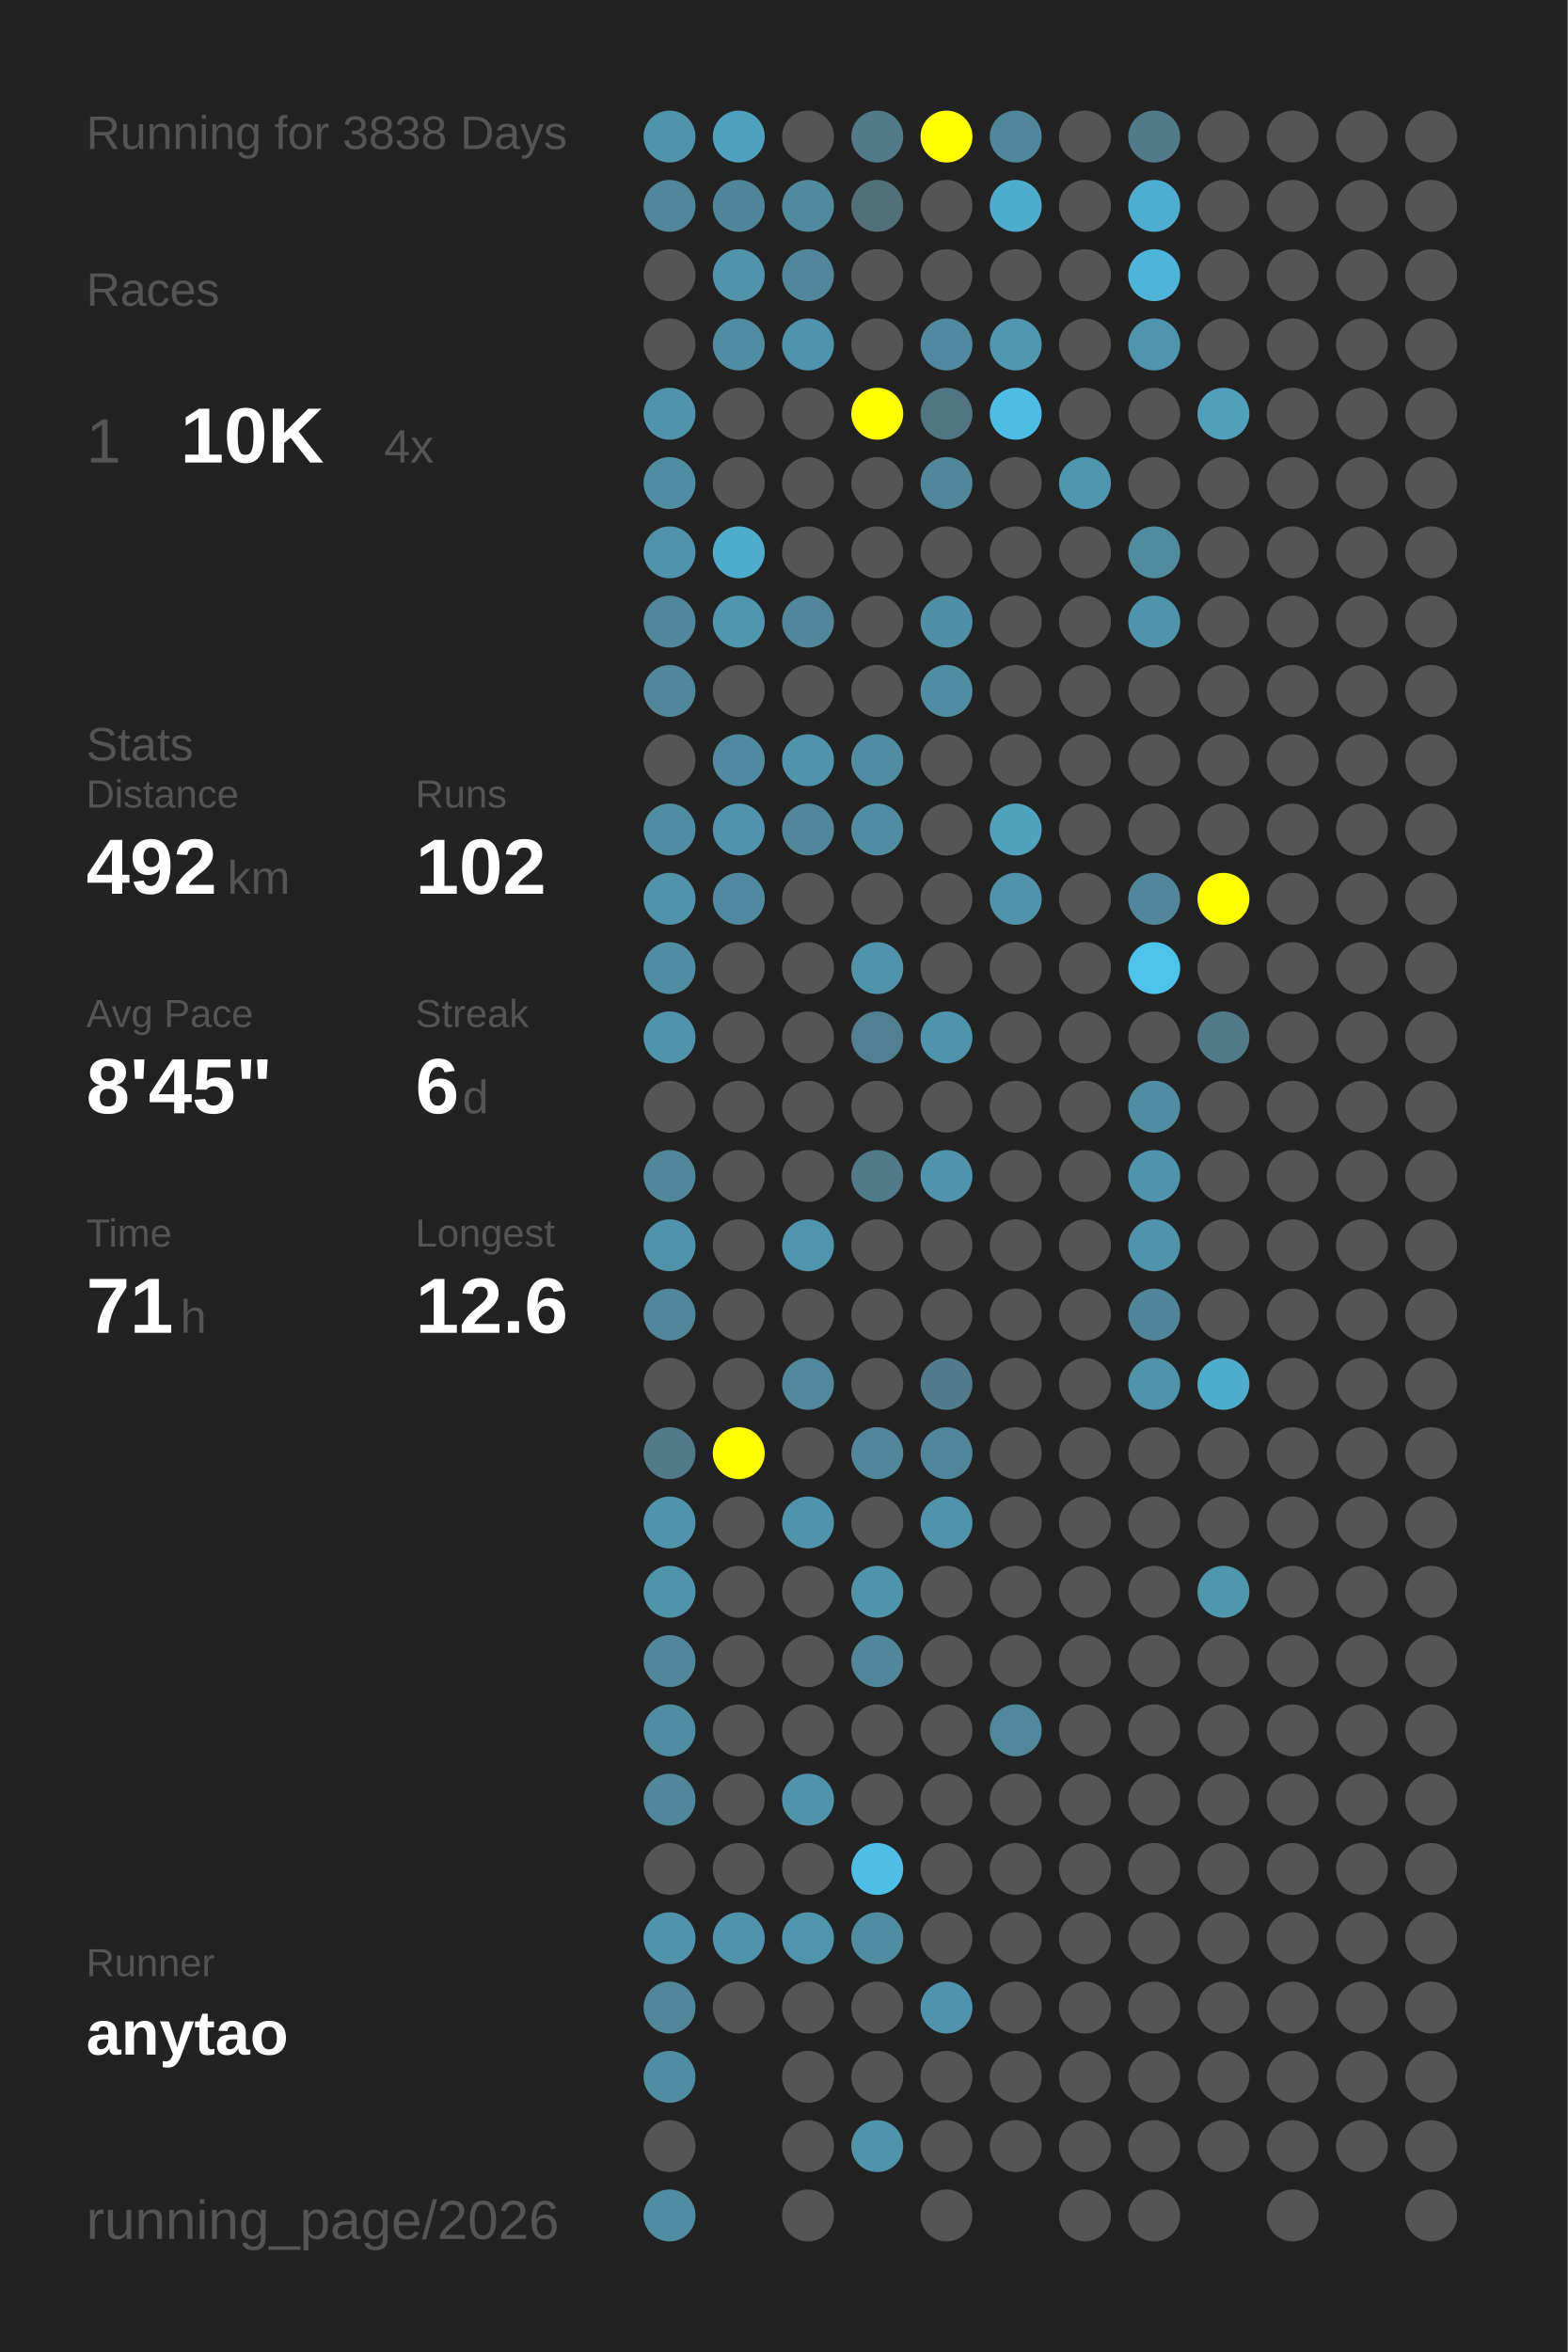
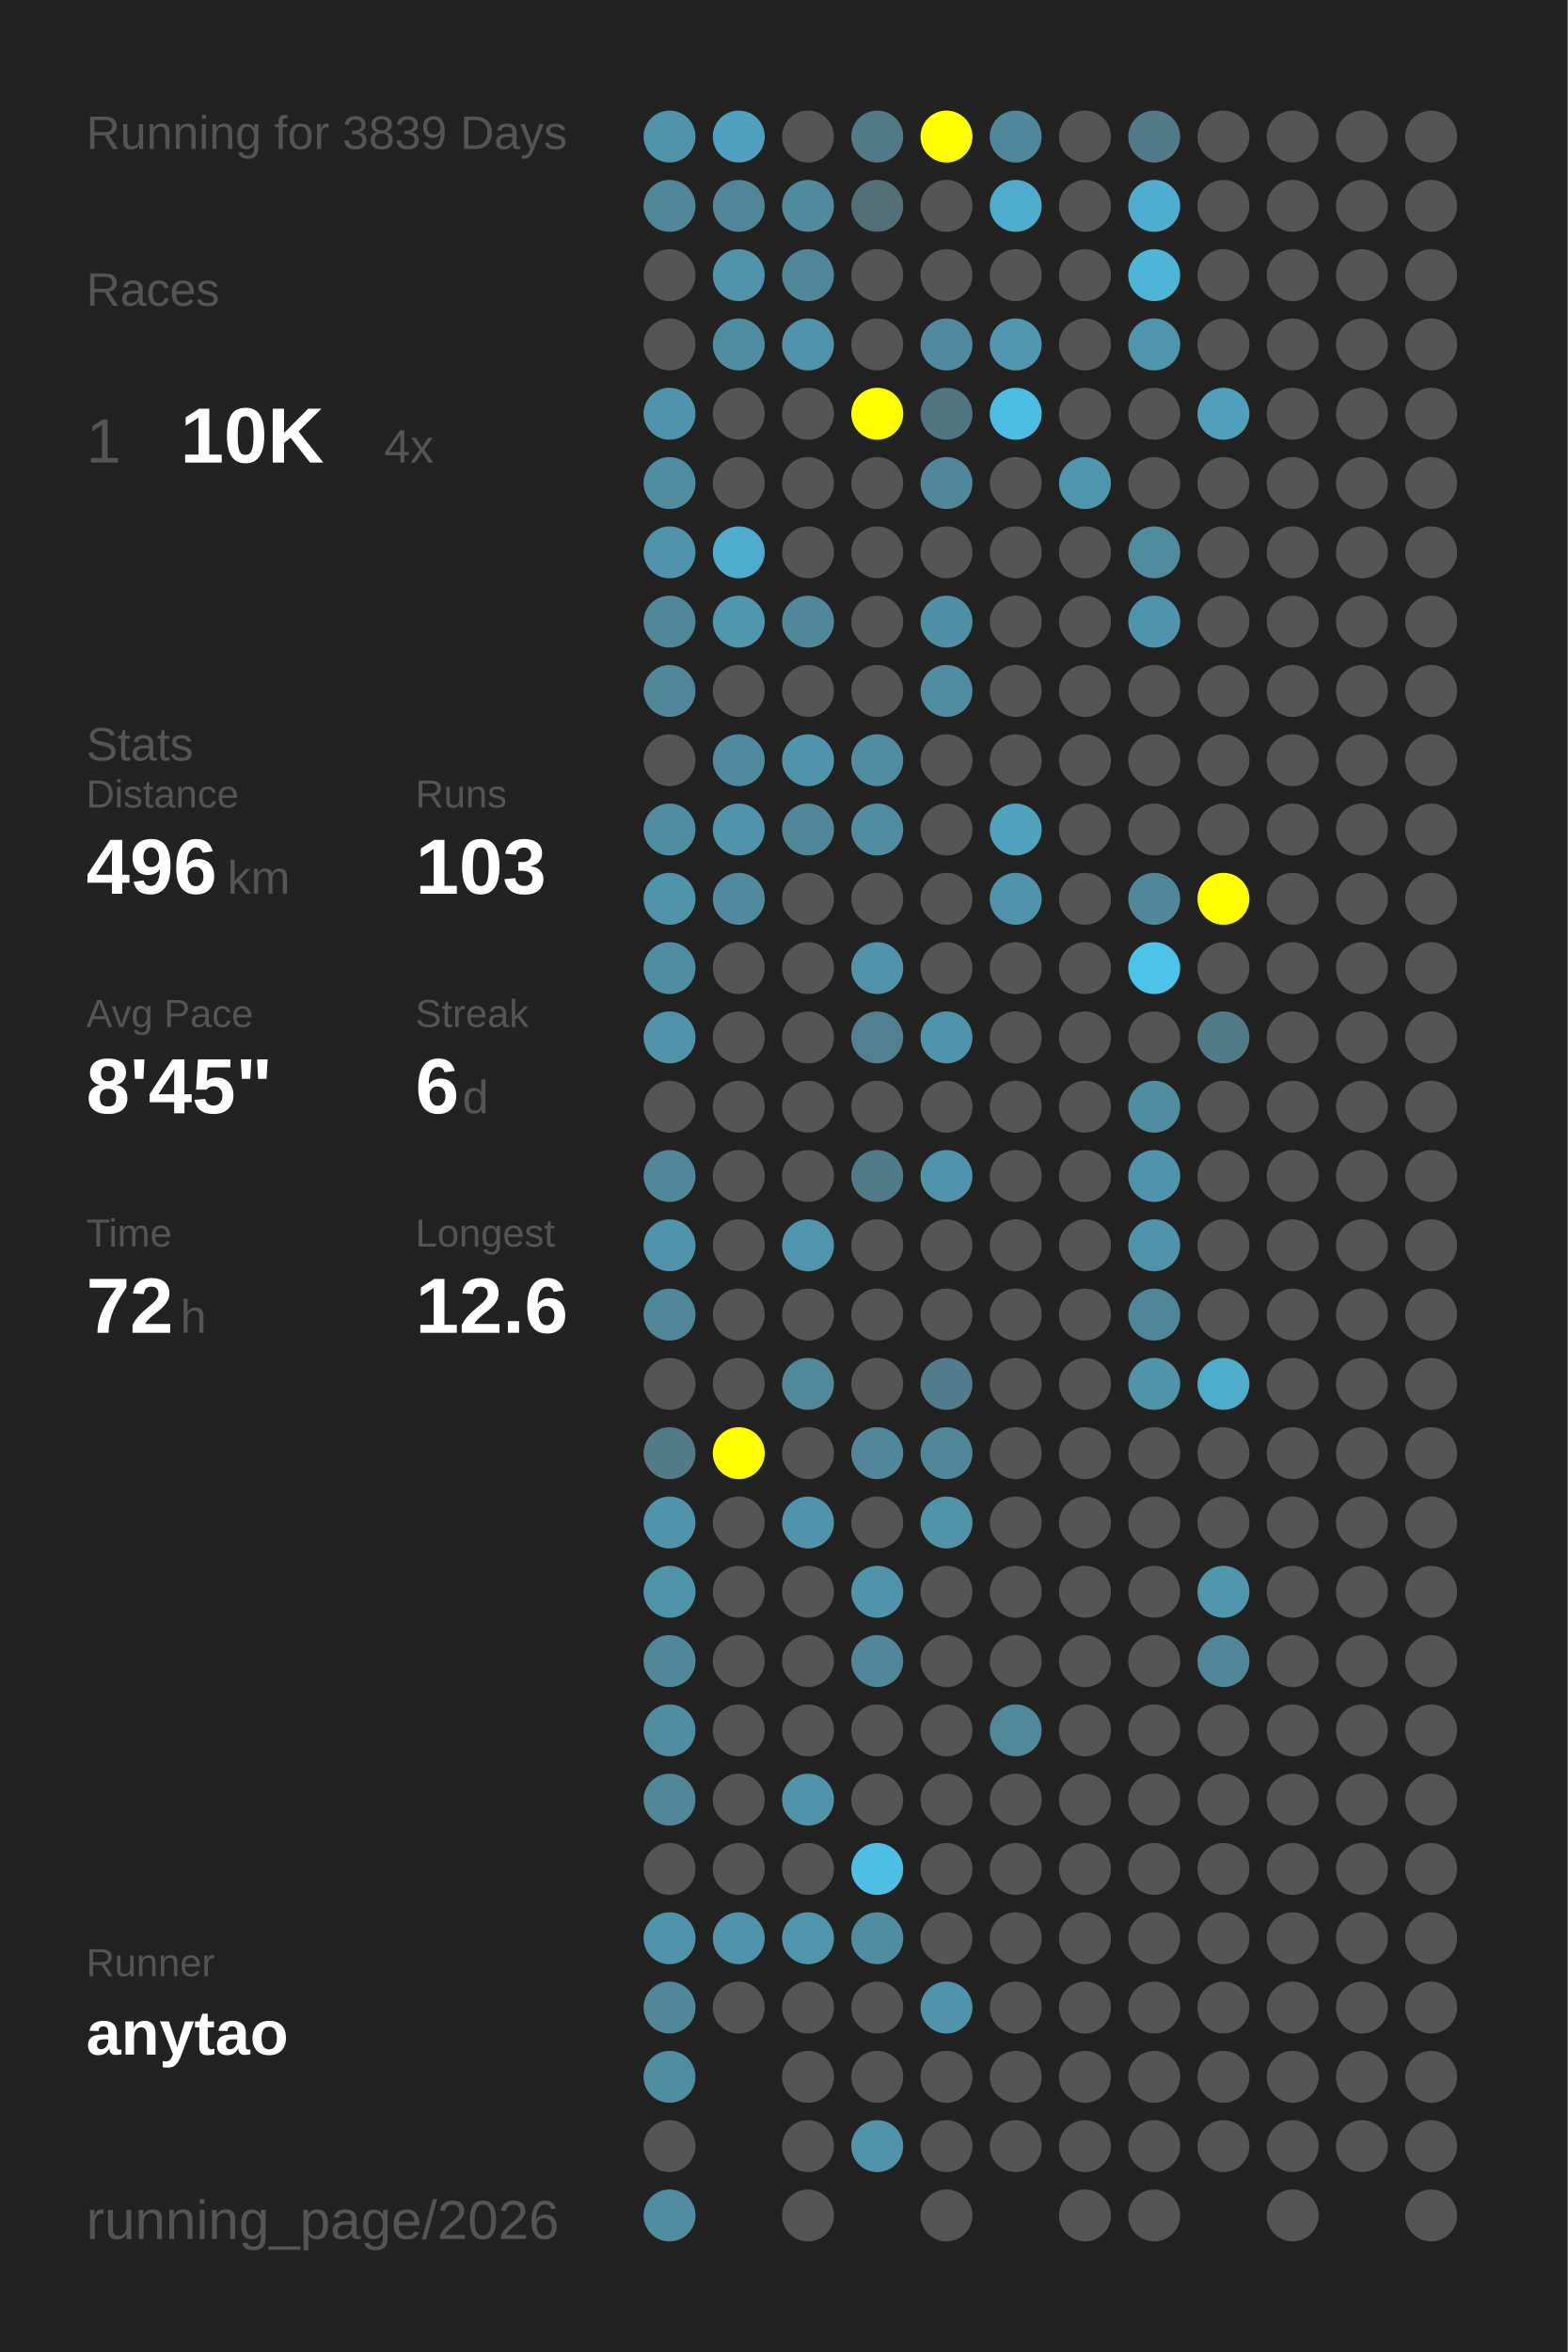
<svg xmlns="http://www.w3.org/2000/svg" baseProfile="full" height="300mm" version="1.1" viewBox="0,0,200,300" width="200mm">
  <defs />
  <rect fill="#222222" height="300" width="200" x="0" y="0" />
-   <text fill="#555555" style="font-size:6px; font-family:Arial;" x="11" y="19">Running for 3838 Days</text>
+   <text fill="#555555" style="font-size:6px; font-family:Arial;" x="11" y="19">Running for 3839 Days</text>
  <text fill="#555555" style="font-size:6px; font-family:Arial;" x="11" y="39">Races</text>
  <text fill="#555555" style="font-size:8px; font-family:Arial;" x="11" y="59">1</text>
  <text fill="#FFFFFF" style="font-size:10px; font-family:Arial; font-weight:bold;" x="23" y="59">10K</text>
  <text fill="#555555" style="font-size:6px; font-family:Arial;" x="49" y="59">4x</text>
  <text fill="#555555" style="font-size:6px; font-family:Arial;" x="11" y="97">Stats</text>
  <text fill="#555555" style="font-size:5px; font-family:Arial;" x="11" y="103">Distance</text>
-   <text fill="#FFFFFF" style="font-size:10px; font-family:Arial; font-weight:bold;" x="11" y="114">492</text>
+   <text fill="#FFFFFF" style="font-size:10px; font-family:Arial; font-weight:bold;" x="11" y="114">496</text>
  <text fill="#555555" style="font-size:6px; font-family:Arial;" x="29" y="114">km</text>
  <text fill="#555555" style="font-size:5px; font-family:Arial;" x="53" y="103">Runs</text>
-   <text fill="#FFFFFF" style="font-size:10px; font-family:Arial; font-weight:bold;" x="53" y="114">102</text>
+   <text fill="#FFFFFF" style="font-size:10px; font-family:Arial; font-weight:bold;" x="53" y="114">103</text>
  <text fill="#555555" style="font-size:5px; font-family:Arial;" x="11" y="131">Avg Pace</text>
  <text fill="#FFFFFF" style="font-size:10px; font-family:Arial; font-weight:bold;" x="11" y="142">8'45"</text>
  <text fill="#555555" style="font-size:5px; font-family:Arial;" x="53" y="131">Streak</text>
  <text fill="#FFFFFF" style="font-size:10px; font-family:Arial; font-weight:bold;" x="53" y="142">6</text>
  <text fill="#555555" style="font-size:6px; font-family:Arial;" x="59" y="142">d</text>
  <text fill="#555555" style="font-size:5px; font-family:Arial;" x="11" y="159">Time</text>
-   <text fill="#FFFFFF" style="font-size:10px; font-family:Arial; font-weight:bold;" x="11" y="170">71</text>
+   <text fill="#FFFFFF" style="font-size:10px; font-family:Arial; font-weight:bold;" x="11" y="170">72</text>
  <text fill="#555555" style="font-size:6px; font-family:Arial;" x="23" y="170">h</text>
  <text fill="#555555" style="font-size:5px; font-family:Arial;" x="53" y="159">Longest</text>
  <text fill="#FFFFFF" style="font-size:10px; font-family:Arial; font-weight:bold;" x="53" y="170">12.6</text>
  <text fill="#555555" style="font-size:5px; font-family:Arial;" x="11" y="252.065">Runner</text>
  <text fill="#FFFFFF" style="font-size:8px; font-family:Arial; font-weight:bold;" x="11" y="262.065">anytao</text>
  <text fill="#555555" style="font-size:7px; font-family:Arial;" x="11" y="285.581">running_page/2026</text>
  <circle cx="85.417" cy="17.419" fill="#5193a9" r="3.312" />
  <circle cx="85.417" cy="26.258" fill="#518799" r="3.312" />
  <circle cx="85.417" cy="35.097" fill="#555555" r="3.312" />
  <circle cx="85.417" cy="43.935" fill="#555555" r="3.312" />
  <circle cx="85.417" cy="52.774" fill="#5093aa" r="3.312" />
  <circle cx="85.417" cy="61.613" fill="#518da1" r="3.312" />
  <circle cx="85.417" cy="70.452" fill="#5093aa" r="3.312" />
  <circle cx="85.417" cy="79.29" fill="#518799" r="3.312" />
  <circle cx="85.417" cy="88.129" fill="#518799" r="3.312" />
  <circle cx="85.417" cy="96.968" fill="#555555" r="3.312" />
  <circle cx="85.417" cy="105.806" fill="#518da1" r="3.312" />
  <circle cx="85.417" cy="114.645" fill="#5193a9" r="3.312" />
  <circle cx="85.417" cy="123.484" fill="#518da1" r="3.312" />
  <circle cx="85.417" cy="132.323" fill="#5093aa" r="3.312" />
  <circle cx="85.417" cy="141.161" fill="#555555" r="3.312" />
  <circle cx="85.417" cy="150" fill="#518799" r="3.312" />
  <circle cx="85.417" cy="158.839" fill="#5093aa" r="3.312" />
  <circle cx="85.417" cy="167.677" fill="#518799" r="3.312" />
  <circle cx="85.417" cy="176.516" fill="#555555" r="3.312" />
  <circle cx="85.417" cy="185.355" fill="#527a88" r="3.312" />
  <circle cx="85.417" cy="194.194" fill="#5093aa" r="3.312" />
  <circle cx="85.417" cy="203.032" fill="#5094aa" r="3.312" />
  <circle cx="85.417" cy="211.871" fill="#518799" r="3.312" />
  <circle cx="85.417" cy="220.71" fill="#518da1" r="3.312" />
  <circle cx="85.417" cy="229.548" fill="#518799" r="3.312" />
  <circle cx="85.417" cy="238.387" fill="#555555" r="3.312" />
  <circle cx="85.417" cy="247.226" fill="#5093aa" r="3.312" />
  <circle cx="85.417" cy="256.065" fill="#518799" r="3.312" />
  <circle cx="85.417" cy="264.903" fill="#518da1" r="3.312" />
  <circle cx="85.417" cy="273.742" fill="#555555" r="3.312" />
  <circle cx="85.417" cy="282.581" fill="#518da1" r="3.312" />
  <circle cx="94.25" cy="17.419" fill="#50a1bd" r="3.312" />
  <circle cx="94.25" cy="26.258" fill="#518698" r="3.312" />
  <circle cx="94.25" cy="35.097" fill="#5193a9" r="3.312" />
  <circle cx="94.25" cy="43.935" fill="#518da1" r="3.312" />
  <circle cx="94.25" cy="52.774" fill="#555555" r="3.312" />
  <circle cx="94.25" cy="61.613" fill="#555555" r="3.312" />
  <circle cx="94.25" cy="70.452" fill="#4faccc" r="3.312" />
  <circle cx="94.25" cy="79.29" fill="#5096ad" r="3.312" />
  <circle cx="94.25" cy="88.129" fill="#555555" r="3.312" />
  <circle cx="94.25" cy="96.968" fill="#518a9e" r="3.312" />
  <circle cx="94.25" cy="105.806" fill="#5093aa" r="3.312" />
  <circle cx="94.25" cy="114.645" fill="#518a9e" r="3.312" />
  <circle cx="94.25" cy="123.484" fill="#555555" r="3.312" />
  <circle cx="94.25" cy="132.323" fill="#555555" r="3.312" />
  <circle cx="94.25" cy="141.161" fill="#555555" r="3.312" />
  <circle cx="94.25" cy="150" fill="#555555" r="3.312" />
  <circle cx="94.25" cy="158.839" fill="#555555" r="3.312" />
  <circle cx="94.25" cy="167.677" fill="#555555" r="3.312" />
  <circle cx="94.25" cy="176.516" fill="#555555" r="3.312" />
  <circle cx="94.25" cy="185.355" fill="#FFFF00" r="3.312" />
  <circle cx="94.25" cy="194.194" fill="#555555" r="3.312" />
  <circle cx="94.25" cy="203.032" fill="#555555" r="3.312" />
  <circle cx="94.25" cy="211.871" fill="#555555" r="3.312" />
  <circle cx="94.25" cy="220.71" fill="#555555" r="3.312" />
  <circle cx="94.25" cy="229.548" fill="#555555" r="3.312" />
  <circle cx="94.25" cy="238.387" fill="#555555" r="3.312" />
  <circle cx="94.25" cy="247.226" fill="#5093aa" r="3.312" />
  <circle cx="94.25" cy="256.065" fill="#555555" r="3.312" />
  <circle cx="103.083" cy="17.419" fill="#555555" r="3.312" />
  <circle cx="103.083" cy="26.258" fill="#518a9d" r="3.312" />
  <circle cx="103.083" cy="35.097" fill="#518799" r="3.312" />
  <circle cx="103.083" cy="43.935" fill="#5093aa" r="3.312" />
  <circle cx="103.083" cy="52.774" fill="#555555" r="3.312" />
  <circle cx="103.083" cy="61.613" fill="#555555" r="3.312" />
  <circle cx="103.083" cy="70.452" fill="#555555" r="3.312" />
  <circle cx="103.083" cy="79.29" fill="#518799" r="3.312" />
  <circle cx="103.083" cy="88.129" fill="#555555" r="3.312" />
  <circle cx="103.083" cy="96.968" fill="#5093aa" r="3.312" />
  <circle cx="103.083" cy="105.806" fill="#518799" r="3.312" />
  <circle cx="103.083" cy="114.645" fill="#555555" r="3.312" />
  <circle cx="103.083" cy="123.484" fill="#555555" r="3.312" />
  <circle cx="103.083" cy="132.323" fill="#555555" r="3.312" />
  <circle cx="103.083" cy="141.161" fill="#555555" r="3.312" />
  <circle cx="103.083" cy="150" fill="#555555" r="3.312" />
  <circle cx="103.083" cy="158.839" fill="#5095ad" r="3.312" />
  <circle cx="103.083" cy="167.677" fill="#555555" r="3.312" />
  <circle cx="103.083" cy="176.516" fill="#51889a" r="3.312" />
  <circle cx="103.083" cy="185.355" fill="#555555" r="3.312" />
  <circle cx="103.083" cy="194.194" fill="#5093aa" r="3.312" />
  <circle cx="103.083" cy="203.032" fill="#555555" r="3.312" />
  <circle cx="103.083" cy="211.871" fill="#555555" r="3.312" />
  <circle cx="103.083" cy="220.71" fill="#555555" r="3.312" />
  <circle cx="103.083" cy="229.548" fill="#5093aa" r="3.312" />
  <circle cx="103.083" cy="238.387" fill="#555555" r="3.312" />
  <circle cx="103.083" cy="247.226" fill="#5095ac" r="3.312" />
  <circle cx="103.083" cy="256.065" fill="#555555" r="3.312" />
  <circle cx="103.083" cy="264.903" fill="#555555" r="3.312" />
  <circle cx="103.083" cy="273.742" fill="#555555" r="3.312" />
  <circle cx="103.083" cy="282.581" fill="#555555" r="3.312" />
  <circle cx="111.917" cy="17.419" fill="#527a88" r="3.312" />
  <circle cx="111.917" cy="26.258" fill="#536f78" r="3.312" />
  <circle cx="111.917" cy="35.097" fill="#555555" r="3.312" />
  <circle cx="111.917" cy="43.935" fill="#555555" r="3.312" />
  <circle cx="111.917" cy="52.774" fill="#FFFF00" r="3.312" />
  <circle cx="111.917" cy="61.613" fill="#555555" r="3.312" />
  <circle cx="111.917" cy="70.452" fill="#555555" r="3.312" />
  <circle cx="111.917" cy="79.29" fill="#555555" r="3.312" />
  <circle cx="111.917" cy="88.129" fill="#555555" r="3.312" />
  <circle cx="111.917" cy="96.968" fill="#518da1" r="3.312" />
  <circle cx="111.917" cy="105.806" fill="#518da1" r="3.312" />
  <circle cx="111.917" cy="114.645" fill="#555555" r="3.312" />
  <circle cx="111.917" cy="123.484" fill="#5093aa" r="3.312" />
  <circle cx="111.917" cy="132.323" fill="#528090" r="3.312" />
  <circle cx="111.917" cy="141.161" fill="#555555" r="3.312" />
  <circle cx="111.917" cy="150" fill="#527b89" r="3.312" />
  <circle cx="111.917" cy="158.839" fill="#555555" r="3.312" />
  <circle cx="111.917" cy="167.677" fill="#555555" r="3.312" />
  <circle cx="111.917" cy="176.516" fill="#555555" r="3.312" />
  <circle cx="111.917" cy="185.355" fill="#518799" r="3.312" />
  <circle cx="111.917" cy="194.194" fill="#555555" r="3.312" />
  <circle cx="111.917" cy="203.032" fill="#5094ab" r="3.312" />
  <circle cx="111.917" cy="211.871" fill="#518799" r="3.312" />
  <circle cx="111.917" cy="220.71" fill="#555555" r="3.312" />
  <circle cx="111.917" cy="229.548" fill="#555555" r="3.312" />
  <circle cx="111.917" cy="238.387" fill="#4ebee4" r="3.312" />
  <circle cx="111.917" cy="247.226" fill="#518da1" r="3.312" />
  <circle cx="111.917" cy="256.065" fill="#555555" r="3.312" />
  <circle cx="111.917" cy="264.903" fill="#555555" r="3.312" />
  <circle cx="111.917" cy="273.742" fill="#5193a9" r="3.312" />
  <circle cx="120.75" cy="17.419" fill="#FFFF00" r="3.312" />
  <circle cx="120.75" cy="26.258" fill="#555555" r="3.312" />
  <circle cx="120.75" cy="35.097" fill="#555555" r="3.312" />
  <circle cx="120.75" cy="43.935" fill="#518a9e" r="3.312" />
  <circle cx="120.75" cy="52.774" fill="#527581" r="3.312" />
  <circle cx="120.75" cy="61.613" fill="#518799" r="3.312" />
  <circle cx="120.75" cy="70.452" fill="#555555" r="3.312" />
  <circle cx="120.75" cy="79.29" fill="#518fa4" r="3.312" />
  <circle cx="120.75" cy="88.129" fill="#518da1" r="3.312" />
  <circle cx="120.75" cy="96.968" fill="#555555" r="3.312" />
  <circle cx="120.75" cy="105.806" fill="#555555" r="3.312" />
  <circle cx="120.75" cy="114.645" fill="#555555" r="3.312" />
  <circle cx="120.75" cy="123.484" fill="#555555" r="3.312" />
  <circle cx="120.75" cy="132.323" fill="#5094ab" r="3.312" />
  <circle cx="120.75" cy="141.161" fill="#555555" r="3.312" />
  <circle cx="120.75" cy="150" fill="#5093aa" r="3.312" />
  <circle cx="120.75" cy="158.839" fill="#555555" r="3.312" />
  <circle cx="120.75" cy="167.677" fill="#555555" r="3.312" />
  <circle cx="120.75" cy="176.516" fill="#527c8b" r="3.312" />
  <circle cx="120.75" cy="185.355" fill="#518799" r="3.312" />
  <circle cx="120.75" cy="194.194" fill="#5193a9" r="3.312" />
  <circle cx="120.75" cy="203.032" fill="#555555" r="3.312" />
  <circle cx="120.75" cy="211.871" fill="#555555" r="3.312" />
  <circle cx="120.75" cy="220.71" fill="#555555" r="3.312" />
  <circle cx="120.75" cy="229.548" fill="#555555" r="3.312" />
  <circle cx="120.75" cy="238.387" fill="#555555" r="3.312" />
  <circle cx="120.75" cy="247.226" fill="#555555" r="3.312" />
  <circle cx="120.75" cy="256.065" fill="#5093aa" r="3.312" />
  <circle cx="120.75" cy="264.903" fill="#555555" r="3.312" />
  <circle cx="120.75" cy="273.742" fill="#555555" r="3.312" />
  <circle cx="120.75" cy="282.581" fill="#555555" r="3.312" />
  <circle cx="129.583" cy="17.419" fill="#51879a" r="3.312" />
  <circle cx="129.583" cy="26.258" fill="#4faccc" r="3.312" />
  <circle cx="129.583" cy="35.097" fill="#555555" r="3.312" />
  <circle cx="129.583" cy="43.935" fill="#5097af" r="3.312" />
  <circle cx="129.583" cy="52.774" fill="#4ebde3" r="3.312" />
  <circle cx="129.583" cy="61.613" fill="#555555" r="3.312" />
  <circle cx="129.583" cy="70.452" fill="#555555" r="3.312" />
  <circle cx="129.583" cy="79.29" fill="#555555" r="3.312" />
  <circle cx="129.583" cy="88.129" fill="#555555" r="3.312" />
  <circle cx="129.583" cy="96.968" fill="#555555" r="3.312" />
  <circle cx="129.583" cy="105.806" fill="#50a2bd" r="3.312" />
  <circle cx="129.583" cy="114.645" fill="#5093aa" r="3.312" />
  <circle cx="129.583" cy="123.484" fill="#555555" r="3.312" />
  <circle cx="129.583" cy="132.323" fill="#555555" r="3.312" />
  <circle cx="129.583" cy="141.161" fill="#555555" r="3.312" />
  <circle cx="129.583" cy="150" fill="#555555" r="3.312" />
  <circle cx="129.583" cy="158.839" fill="#555555" r="3.312" />
  <circle cx="129.583" cy="167.677" fill="#555555" r="3.312" />
  <circle cx="129.583" cy="176.516" fill="#555555" r="3.312" />
  <circle cx="129.583" cy="185.355" fill="#555555" r="3.312" />
  <circle cx="129.583" cy="194.194" fill="#555555" r="3.312" />
  <circle cx="129.583" cy="203.032" fill="#555555" r="3.312" />
  <circle cx="129.583" cy="211.871" fill="#555555" r="3.312" />
  <circle cx="129.583" cy="220.71" fill="#51889a" r="3.312" />
  <circle cx="129.583" cy="229.548" fill="#555555" r="3.312" />
  <circle cx="129.583" cy="238.387" fill="#555555" r="3.312" />
  <circle cx="129.583" cy="247.226" fill="#555555" r="3.312" />
  <circle cx="129.583" cy="256.065" fill="#555555" r="3.312" />
  <circle cx="129.583" cy="264.903" fill="#555555" r="3.312" />
  <circle cx="129.583" cy="273.742" fill="#555555" r="3.312" />
  <circle cx="138.417" cy="17.419" fill="#555555" r="3.312" />
  <circle cx="138.417" cy="26.258" fill="#555555" r="3.312" />
  <circle cx="138.417" cy="35.097" fill="#555555" r="3.312" />
  <circle cx="138.417" cy="43.935" fill="#555555" r="3.312" />
  <circle cx="138.417" cy="52.774" fill="#555555" r="3.312" />
  <circle cx="138.417" cy="61.613" fill="#5096ae" r="3.312" />
  <circle cx="138.417" cy="70.452" fill="#555555" r="3.312" />
  <circle cx="138.417" cy="79.29" fill="#555555" r="3.312" />
  <circle cx="138.417" cy="88.129" fill="#555555" r="3.312" />
  <circle cx="138.417" cy="96.968" fill="#555555" r="3.312" />
  <circle cx="138.417" cy="105.806" fill="#555555" r="3.312" />
  <circle cx="138.417" cy="114.645" fill="#555555" r="3.312" />
  <circle cx="138.417" cy="123.484" fill="#555555" r="3.312" />
  <circle cx="138.417" cy="132.323" fill="#555555" r="3.312" />
  <circle cx="138.417" cy="141.161" fill="#555555" r="3.312" />
  <circle cx="138.417" cy="150" fill="#555555" r="3.312" />
  <circle cx="138.417" cy="158.839" fill="#555555" r="3.312" />
  <circle cx="138.417" cy="167.677" fill="#555555" r="3.312" />
  <circle cx="138.417" cy="176.516" fill="#555555" r="3.312" />
  <circle cx="138.417" cy="185.355" fill="#555555" r="3.312" />
  <circle cx="138.417" cy="194.194" fill="#555555" r="3.312" />
  <circle cx="138.417" cy="203.032" fill="#555555" r="3.312" />
  <circle cx="138.417" cy="211.871" fill="#555555" r="3.312" />
  <circle cx="138.417" cy="220.71" fill="#555555" r="3.312" />
  <circle cx="138.417" cy="229.548" fill="#555555" r="3.312" />
  <circle cx="138.417" cy="238.387" fill="#555555" r="3.312" />
  <circle cx="138.417" cy="247.226" fill="#555555" r="3.312" />
  <circle cx="138.417" cy="256.065" fill="#555555" r="3.312" />
  <circle cx="138.417" cy="264.903" fill="#555555" r="3.312" />
  <circle cx="138.417" cy="273.742" fill="#555555" r="3.312" />
  <circle cx="138.417" cy="282.581" fill="#555555" r="3.312" />
  <circle cx="147.25" cy="17.419" fill="#527a88" r="3.312" />
  <circle cx="147.25" cy="26.258" fill="#4faecf" r="3.312" />
  <circle cx="147.25" cy="35.097" fill="#4eb5d8" r="3.312" />
  <circle cx="147.25" cy="43.935" fill="#5095ad" r="3.312" />
  <circle cx="147.25" cy="52.774" fill="#555555" r="3.312" />
  <circle cx="147.25" cy="61.613" fill="#555555" r="3.312" />
  <circle cx="147.25" cy="70.452" fill="#518b9e" r="3.312" />
  <circle cx="147.25" cy="79.29" fill="#5094ab" r="3.312" />
  <circle cx="147.25" cy="88.129" fill="#555555" r="3.312" />
  <circle cx="147.25" cy="96.968" fill="#555555" r="3.312" />
  <circle cx="147.25" cy="105.806" fill="#555555" r="3.312" />
  <circle cx="147.25" cy="114.645" fill="#518799" r="3.312" />
  <circle cx="147.25" cy="123.484" fill="#4dc3ea" r="3.312" />
  <circle cx="147.25" cy="132.323" fill="#555555" r="3.312" />
  <circle cx="147.25" cy="141.161" fill="#518da1" r="3.312" />
  <circle cx="147.25" cy="150" fill="#5093aa" r="3.312" />
  <circle cx="147.25" cy="158.839" fill="#5093aa" r="3.312" />
  <circle cx="147.25" cy="167.677" fill="#518698" r="3.312" />
  <circle cx="147.25" cy="176.516" fill="#5193a9" r="3.312" />
  <circle cx="147.25" cy="185.355" fill="#555555" r="3.312" />
  <circle cx="147.25" cy="194.194" fill="#555555" r="3.312" />
  <circle cx="147.25" cy="203.032" fill="#555555" r="3.312" />
  <circle cx="147.25" cy="211.871" fill="#555555" r="3.312" />
  <circle cx="147.25" cy="220.71" fill="#555555" r="3.312" />
  <circle cx="147.25" cy="229.548" fill="#555555" r="3.312" />
  <circle cx="147.25" cy="238.387" fill="#555555" r="3.312" />
  <circle cx="147.25" cy="247.226" fill="#555555" r="3.312" />
  <circle cx="147.25" cy="256.065" fill="#555555" r="3.312" />
  <circle cx="147.25" cy="264.903" fill="#555555" r="3.312" />
  <circle cx="147.25" cy="273.742" fill="#555555" r="3.312" />
  <circle cx="147.25" cy="282.581" fill="#555555" r="3.312" />
  <circle cx="156.083" cy="17.419" fill="#555555" r="3.312" />
  <circle cx="156.083" cy="26.258" fill="#555555" r="3.312" />
  <circle cx="156.083" cy="35.097" fill="#555555" r="3.312" />
  <circle cx="156.083" cy="43.935" fill="#555555" r="3.312" />
  <circle cx="156.083" cy="52.774" fill="#50a0bb" r="3.312" />
  <circle cx="156.083" cy="61.613" fill="#555555" r="3.312" />
  <circle cx="156.083" cy="70.452" fill="#555555" r="3.312" />
  <circle cx="156.083" cy="79.29" fill="#555555" r="3.312" />
  <circle cx="156.083" cy="88.129" fill="#555555" r="3.312" />
  <circle cx="156.083" cy="96.968" fill="#555555" r="3.312" />
  <circle cx="156.083" cy="105.806" fill="#555555" r="3.312" />
  <circle cx="156.083" cy="114.645" fill="#FFFF00" r="3.312" />
  <circle cx="156.083" cy="123.484" fill="#555555" r="3.312" />
  <circle cx="156.083" cy="132.323" fill="#527a88" r="3.312" />
  <circle cx="156.083" cy="141.161" fill="#555555" r="3.312" />
  <circle cx="156.083" cy="150" fill="#555555" r="3.312" />
  <circle cx="156.083" cy="158.839" fill="#555555" r="3.312" />
  <circle cx="156.083" cy="167.677" fill="#555555" r="3.312" />
  <circle cx="156.083" cy="176.516" fill="#4faccb" r="3.312" />
  <circle cx="156.083" cy="185.355" fill="#555555" r="3.312" />
  <circle cx="156.083" cy="194.194" fill="#555555" r="3.312" />
  <circle cx="156.083" cy="203.032" fill="#5096ad" r="3.312" />
-   <circle cx="156.083" cy="211.871" fill="#555555" r="3.312" />
+   <circle cx="156.083" cy="211.871" fill="#518799" r="3.312" />
  <circle cx="156.083" cy="220.71" fill="#555555" r="3.312" />
  <circle cx="156.083" cy="229.548" fill="#555555" r="3.312" />
  <circle cx="156.083" cy="238.387" fill="#555555" r="3.312" />
  <circle cx="156.083" cy="247.226" fill="#555555" r="3.312" />
  <circle cx="156.083" cy="256.065" fill="#555555" r="3.312" />
  <circle cx="156.083" cy="264.903" fill="#555555" r="3.312" />
  <circle cx="156.083" cy="273.742" fill="#555555" r="3.312" />
  <circle cx="164.917" cy="17.419" fill="#555555" r="3.312" />
  <circle cx="164.917" cy="26.258" fill="#555555" r="3.312" />
  <circle cx="164.917" cy="35.097" fill="#555555" r="3.312" />
  <circle cx="164.917" cy="43.935" fill="#555555" r="3.312" />
  <circle cx="164.917" cy="52.774" fill="#555555" r="3.312" />
  <circle cx="164.917" cy="61.613" fill="#555555" r="3.312" />
  <circle cx="164.917" cy="70.452" fill="#555555" r="3.312" />
  <circle cx="164.917" cy="79.29" fill="#555555" r="3.312" />
  <circle cx="164.917" cy="88.129" fill="#555555" r="3.312" />
  <circle cx="164.917" cy="96.968" fill="#555555" r="3.312" />
  <circle cx="164.917" cy="105.806" fill="#555555" r="3.312" />
  <circle cx="164.917" cy="114.645" fill="#555555" r="3.312" />
  <circle cx="164.917" cy="123.484" fill="#555555" r="3.312" />
  <circle cx="164.917" cy="132.323" fill="#555555" r="3.312" />
  <circle cx="164.917" cy="141.161" fill="#555555" r="3.312" />
  <circle cx="164.917" cy="150" fill="#555555" r="3.312" />
  <circle cx="164.917" cy="158.839" fill="#555555" r="3.312" />
  <circle cx="164.917" cy="167.677" fill="#555555" r="3.312" />
  <circle cx="164.917" cy="176.516" fill="#555555" r="3.312" />
  <circle cx="164.917" cy="185.355" fill="#555555" r="3.312" />
  <circle cx="164.917" cy="194.194" fill="#555555" r="3.312" />
  <circle cx="164.917" cy="203.032" fill="#555555" r="3.312" />
  <circle cx="164.917" cy="211.871" fill="#555555" r="3.312" />
  <circle cx="164.917" cy="220.71" fill="#555555" r="3.312" />
  <circle cx="164.917" cy="229.548" fill="#555555" r="3.312" />
  <circle cx="164.917" cy="238.387" fill="#555555" r="3.312" />
  <circle cx="164.917" cy="247.226" fill="#555555" r="3.312" />
  <circle cx="164.917" cy="256.065" fill="#555555" r="3.312" />
  <circle cx="164.917" cy="264.903" fill="#555555" r="3.312" />
  <circle cx="164.917" cy="273.742" fill="#555555" r="3.312" />
  <circle cx="164.917" cy="282.581" fill="#555555" r="3.312" />
  <circle cx="173.75" cy="17.419" fill="#555555" r="3.312" />
  <circle cx="173.75" cy="26.258" fill="#555555" r="3.312" />
  <circle cx="173.75" cy="35.097" fill="#555555" r="3.312" />
  <circle cx="173.75" cy="43.935" fill="#555555" r="3.312" />
  <circle cx="173.75" cy="52.774" fill="#555555" r="3.312" />
  <circle cx="173.75" cy="61.613" fill="#555555" r="3.312" />
  <circle cx="173.75" cy="70.452" fill="#555555" r="3.312" />
  <circle cx="173.75" cy="79.29" fill="#555555" r="3.312" />
  <circle cx="173.75" cy="88.129" fill="#555555" r="3.312" />
  <circle cx="173.75" cy="96.968" fill="#555555" r="3.312" />
  <circle cx="173.75" cy="105.806" fill="#555555" r="3.312" />
  <circle cx="173.75" cy="114.645" fill="#555555" r="3.312" />
  <circle cx="173.75" cy="123.484" fill="#555555" r="3.312" />
  <circle cx="173.75" cy="132.323" fill="#555555" r="3.312" />
  <circle cx="173.75" cy="141.161" fill="#555555" r="3.312" />
  <circle cx="173.75" cy="150" fill="#555555" r="3.312" />
  <circle cx="173.75" cy="158.839" fill="#555555" r="3.312" />
  <circle cx="173.75" cy="167.677" fill="#555555" r="3.312" />
  <circle cx="173.75" cy="176.516" fill="#555555" r="3.312" />
  <circle cx="173.75" cy="185.355" fill="#555555" r="3.312" />
  <circle cx="173.75" cy="194.194" fill="#555555" r="3.312" />
  <circle cx="173.75" cy="203.032" fill="#555555" r="3.312" />
  <circle cx="173.75" cy="211.871" fill="#555555" r="3.312" />
  <circle cx="173.75" cy="220.71" fill="#555555" r="3.312" />
  <circle cx="173.75" cy="229.548" fill="#555555" r="3.312" />
  <circle cx="173.75" cy="238.387" fill="#555555" r="3.312" />
  <circle cx="173.75" cy="247.226" fill="#555555" r="3.312" />
  <circle cx="173.75" cy="256.065" fill="#555555" r="3.312" />
  <circle cx="173.75" cy="264.903" fill="#555555" r="3.312" />
  <circle cx="173.75" cy="273.742" fill="#555555" r="3.312" />
  <circle cx="182.583" cy="17.419" fill="#555555" r="3.312" />
  <circle cx="182.583" cy="26.258" fill="#555555" r="3.312" />
  <circle cx="182.583" cy="35.097" fill="#555555" r="3.312" />
  <circle cx="182.583" cy="43.935" fill="#555555" r="3.312" />
  <circle cx="182.583" cy="52.774" fill="#555555" r="3.312" />
  <circle cx="182.583" cy="61.613" fill="#555555" r="3.312" />
  <circle cx="182.583" cy="70.452" fill="#555555" r="3.312" />
  <circle cx="182.583" cy="79.29" fill="#555555" r="3.312" />
  <circle cx="182.583" cy="88.129" fill="#555555" r="3.312" />
  <circle cx="182.583" cy="96.968" fill="#555555" r="3.312" />
  <circle cx="182.583" cy="105.806" fill="#555555" r="3.312" />
  <circle cx="182.583" cy="114.645" fill="#555555" r="3.312" />
  <circle cx="182.583" cy="123.484" fill="#555555" r="3.312" />
  <circle cx="182.583" cy="132.323" fill="#555555" r="3.312" />
  <circle cx="182.583" cy="141.161" fill="#555555" r="3.312" />
  <circle cx="182.583" cy="150" fill="#555555" r="3.312" />
  <circle cx="182.583" cy="158.839" fill="#555555" r="3.312" />
  <circle cx="182.583" cy="167.677" fill="#555555" r="3.312" />
  <circle cx="182.583" cy="176.516" fill="#555555" r="3.312" />
  <circle cx="182.583" cy="185.355" fill="#555555" r="3.312" />
  <circle cx="182.583" cy="194.194" fill="#555555" r="3.312" />
  <circle cx="182.583" cy="203.032" fill="#555555" r="3.312" />
  <circle cx="182.583" cy="211.871" fill="#555555" r="3.312" />
  <circle cx="182.583" cy="220.71" fill="#555555" r="3.312" />
  <circle cx="182.583" cy="229.548" fill="#555555" r="3.312" />
  <circle cx="182.583" cy="238.387" fill="#555555" r="3.312" />
  <circle cx="182.583" cy="247.226" fill="#555555" r="3.312" />
  <circle cx="182.583" cy="256.065" fill="#555555" r="3.312" />
  <circle cx="182.583" cy="264.903" fill="#555555" r="3.312" />
  <circle cx="182.583" cy="273.742" fill="#555555" r="3.312" />
  <circle cx="182.583" cy="282.581" fill="#555555" r="3.312" />
</svg>
